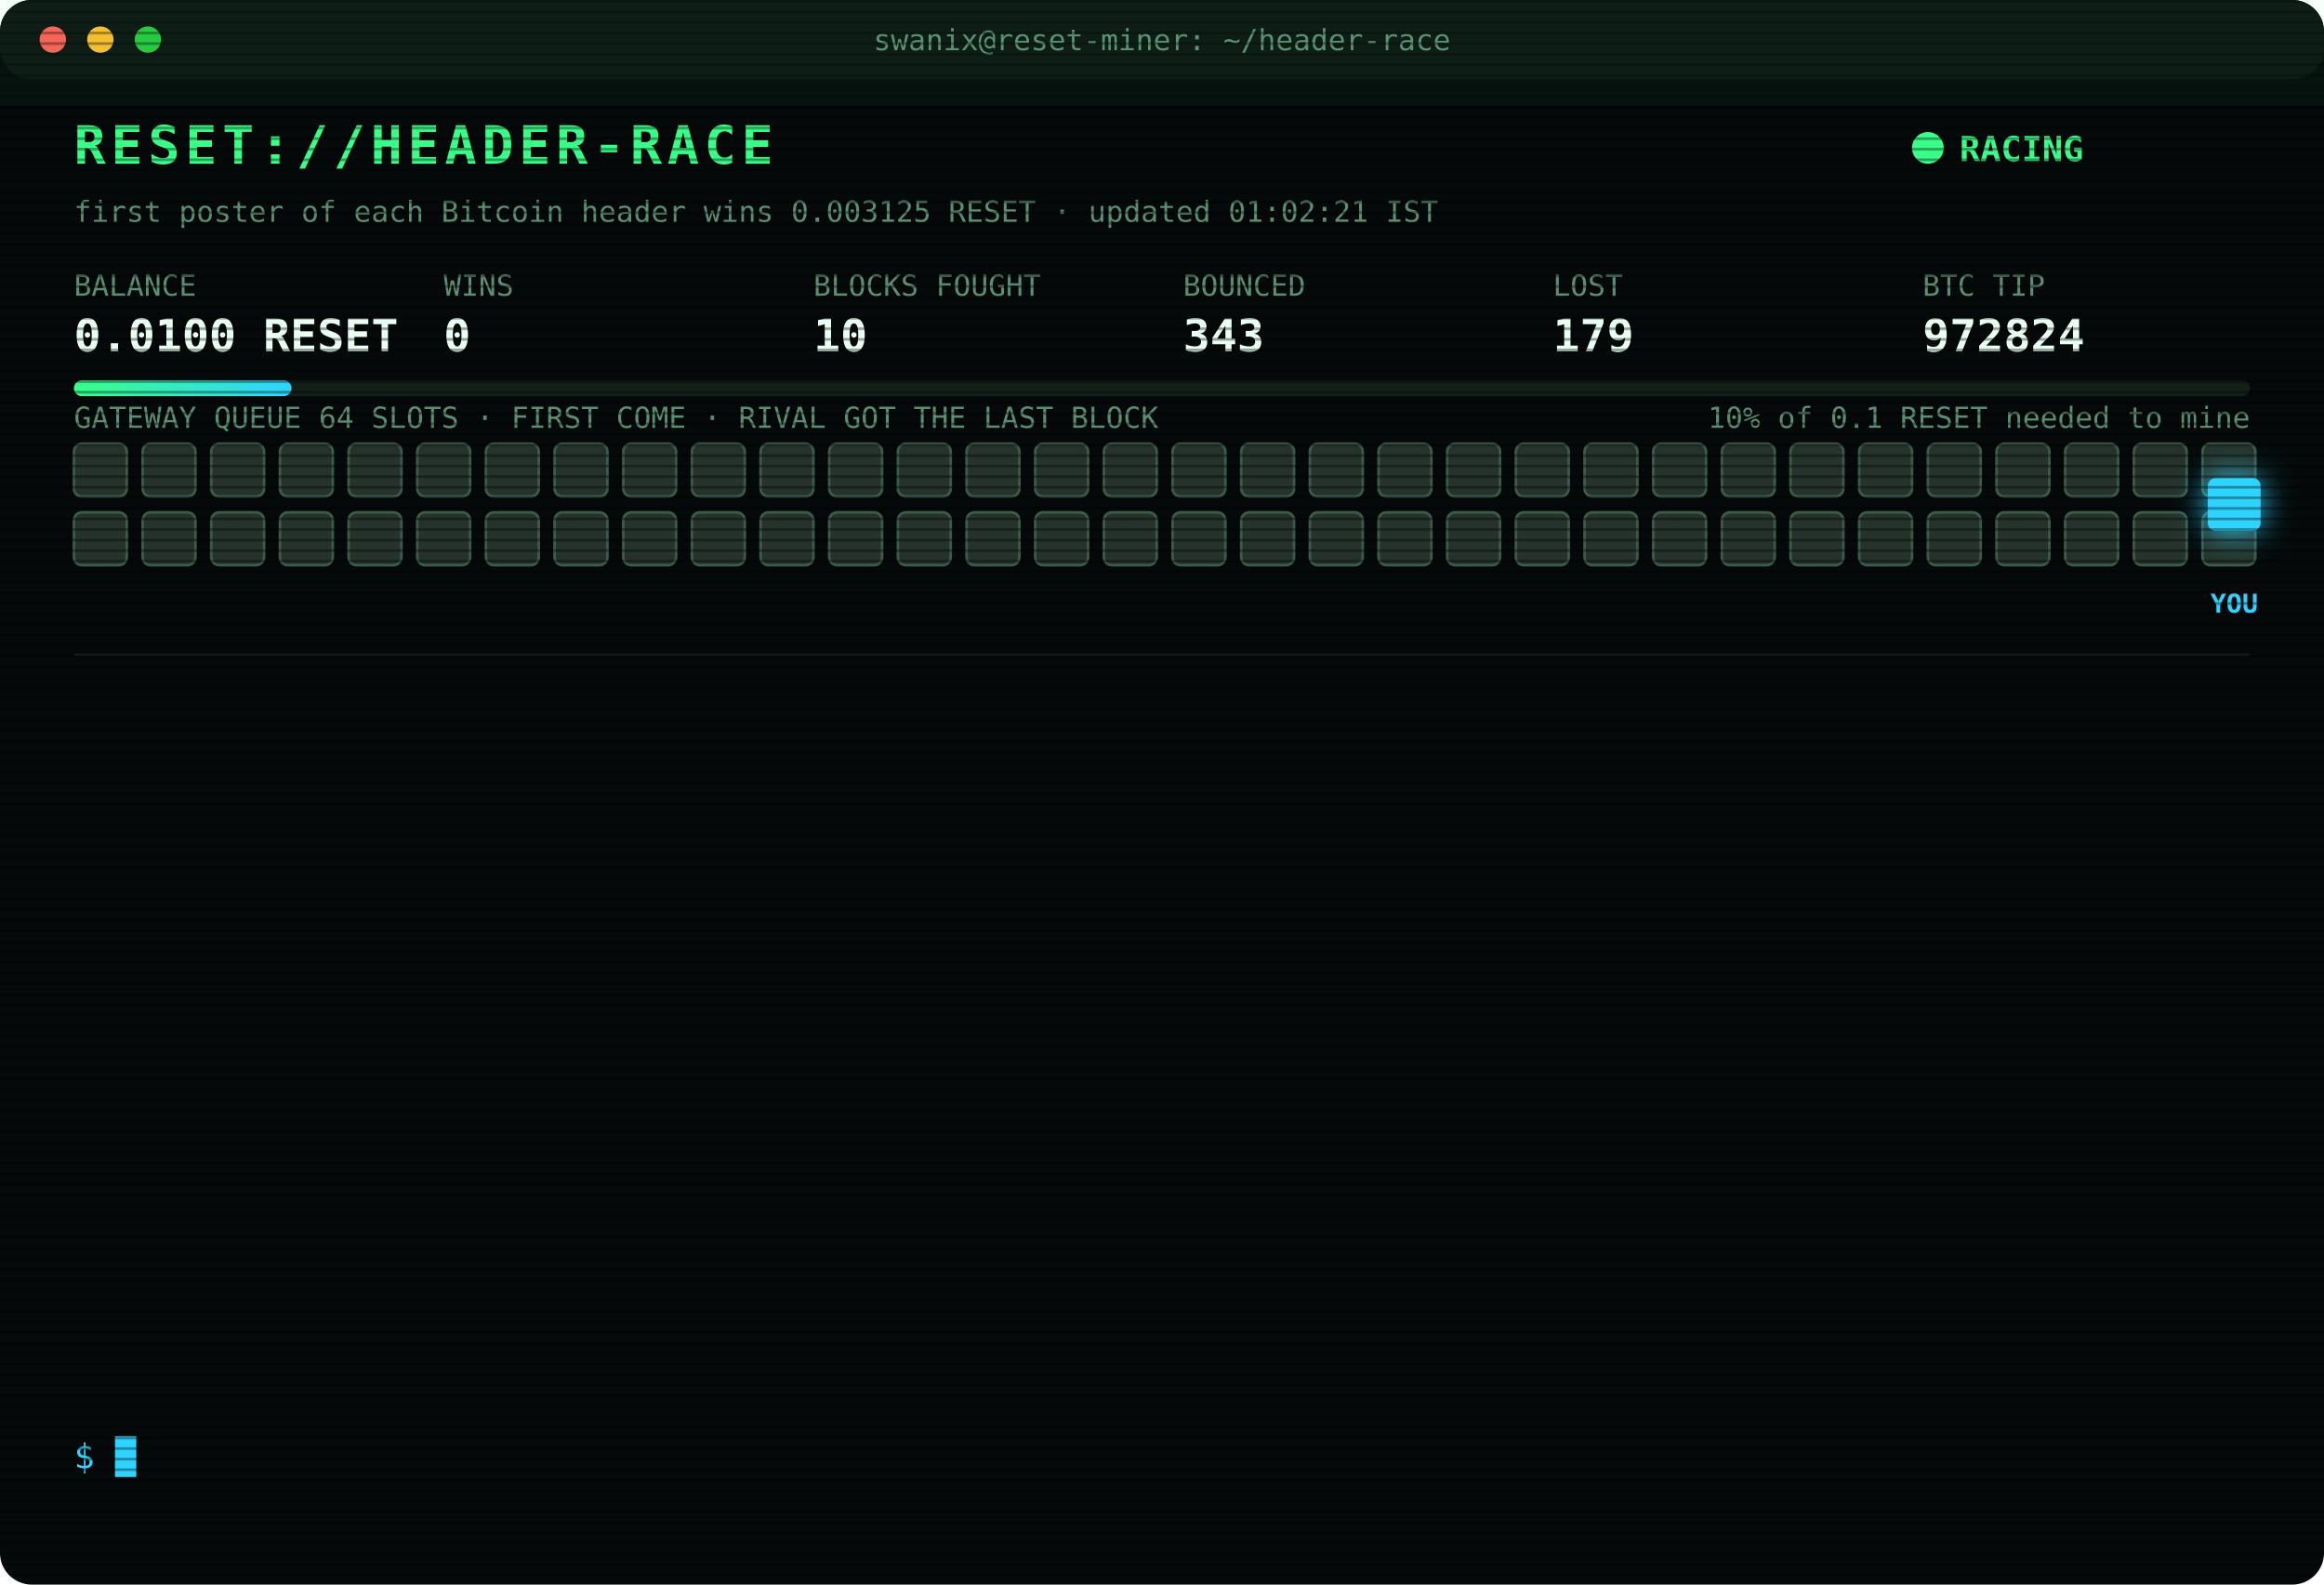
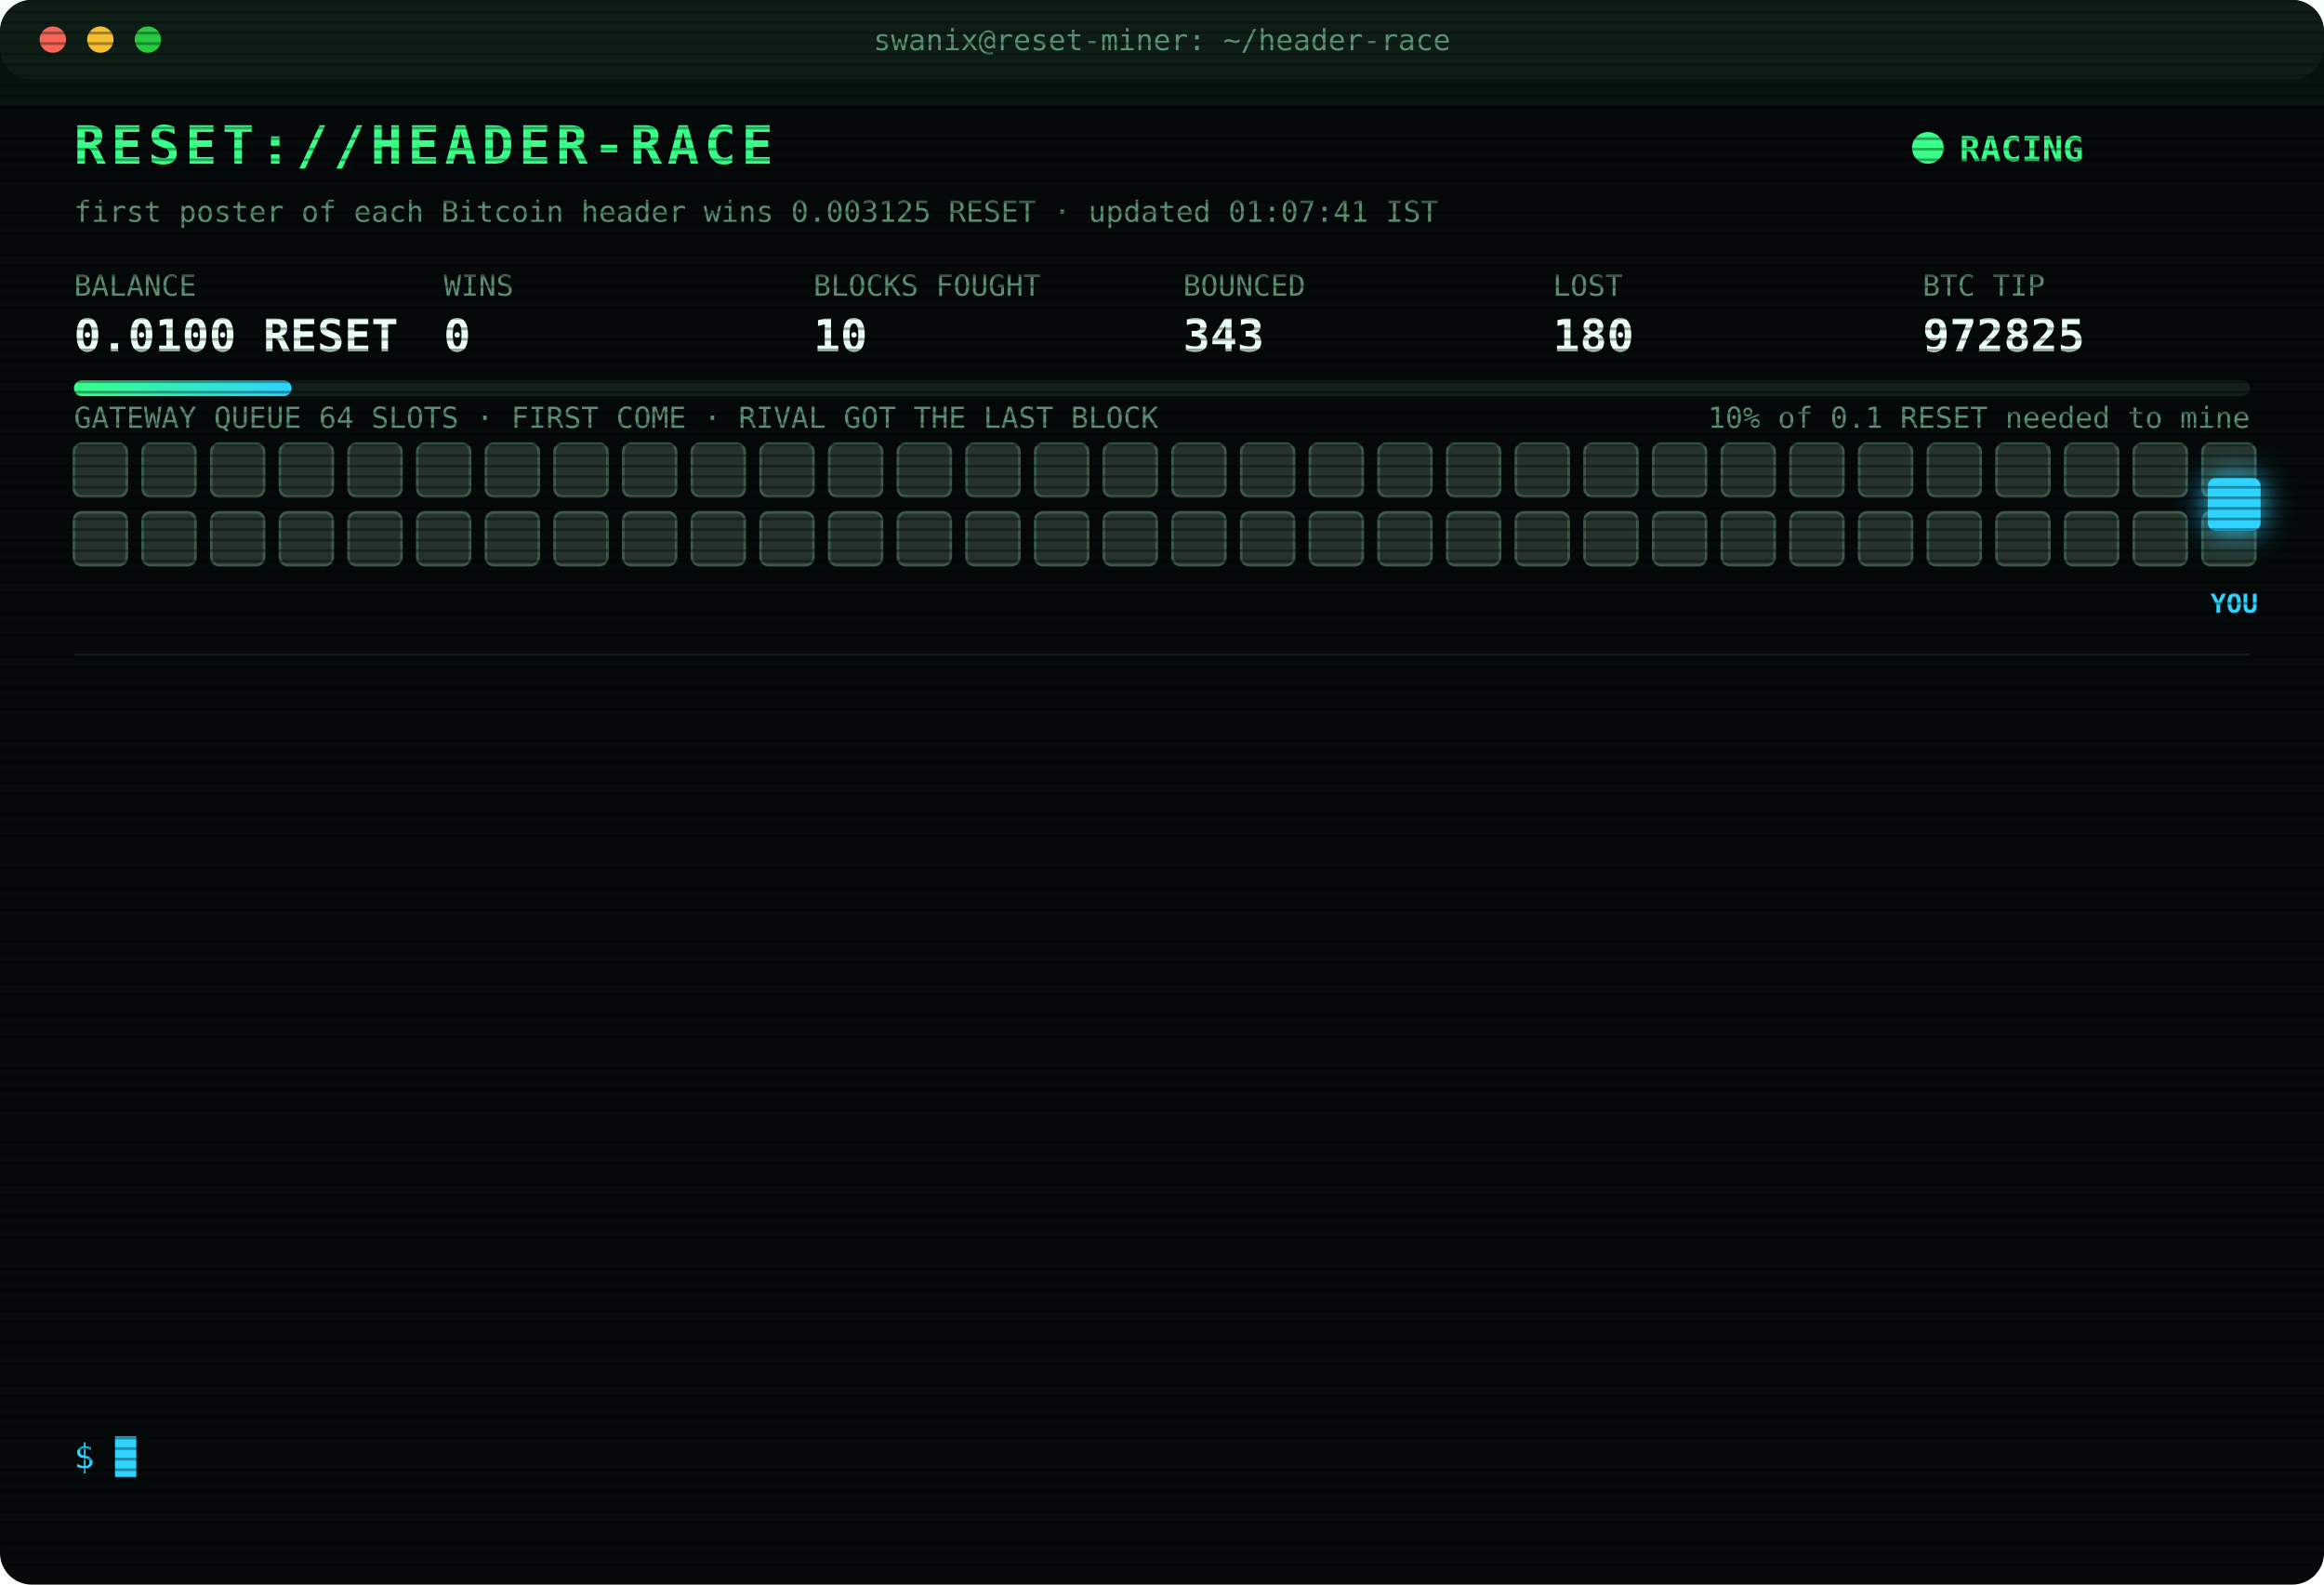
<svg xmlns="http://www.w3.org/2000/svg" width="880" height="600" viewBox="0 0 880 600" font-family="ui-monospace,SFMono-Regular,Menlo,Consolas,monospace">
  <style>
text{font-size:13px;fill:#7CFFB2}
.title{font-size:20px;font-weight:700;fill:#39FF88;letter-spacing:2px;animation:glitch 3s infinite steps(1)}
.sub{fill:#2fd3ff}.k{fill:#5a8f73;font-size:11px}.v{font-size:17px;font-weight:700;fill:#eafff3}
.ts{fill:#3f6b56}.boot{fill:#2fd3ff}.dim{fill:#5a8f73}.bad{fill:#ff4d6d}.warn{fill:#ffd23f}.mag{fill:#ff5cf0}.win{fill:#39FF88;font-weight:700}
.tag{font-size:10px;fill:#2fd3ff;font-weight:700}
.rival{fill:#26332c;stroke:#3c5a49;animation:jam 1.2s infinite alternate}
.idle{fill:#141c18;stroke:#22302a;animation:breathe 4s infinite}
.me{fill:#2fd3ff;filter:drop-shadow(0 0 6px #2fd3ff)}
.hover{animation:nudge 1.1s infinite ease-in-out}.bounce{animation:kick 1.4s infinite}
.ln{opacity:0;animation:in .4s forwards}
.cur{animation:blink 1s infinite steps(1)}
.scan{animation:scan 6s infinite linear}
.led{animation:blink 1.4s infinite}
@keyframes in{from{opacity:0;transform:translateX(-6px)}to{opacity:1;transform:none}}
@keyframes blink{50%{opacity:0}}
@keyframes jam{to{fill:#33463b}}
@keyframes breathe{50%{opacity:.4}}
@keyframes nudge{50%{transform:translateX(-10px)}}
@keyframes kick{0%,100%{transform:none}30%{transform:translateX(-14px)}55%{transform:translateX(10px) translateY(-6px)}}
@keyframes glitch{0%,92%{transform:none}93%{transform:translateX(2px);fill:#ff4d6d}95%{transform:translateX(-2px);fill:#2fd3ff}97%{transform:none}}
@keyframes scan{from{transform:translateY(-40px)}to{transform:translateY(600px)}}
</style>
  <defs>
    <pattern id="sl" width="4" height="4" patternUnits="userSpaceOnUse">
      <rect width="4" height="1" fill="#000" opacity=".35" />
    </pattern>
    <linearGradient id="bar">
      <stop offset="0" stop-color="#39FF88" />
      <stop offset="1" stop-color="#2fd3ff" />
    </linearGradient>
  </defs>
  <rect width="880" height="600" rx="12" fill="#05090a" />
  <rect width="880" height="30" rx="12" fill="#0d1512" />
  <circle cx="20" cy="15" r="5" fill="#ff5f57" />
  <circle cx="38" cy="15" r="5" fill="#febc2e" />
  <circle cx="56" cy="15" r="5" fill="#28c840" />
  <text x="440" y="19" text-anchor="middle" class="k">swanix@reset-miner: ~/header-race</text>
  <text x="28" y="62" class="title">RESET://HEADER-RACE</text>
  <circle class="led" cx="730" cy="56" r="6" fill="#39FF88" />
  <text x="742" y="61" class="win">RACING</text>
-   <text x="28" y="84" class="k">first poster of each Bitcoin header wins 0.003125 RESET · updated 01:02:21 IST</text>
+   <text x="28" y="84" class="k">first poster of each Bitcoin header wins 0.003125 RESET · updated 01:07:41 IST</text>
  <text x="28" y="112" class="k">BALANCE</text>
  <text x="28" y="133" class="v">0.0100 RESET</text>
  <text x="168" y="112" class="k">WINS</text>
  <text x="168" y="133" class="v">0</text>
  <text x="308" y="112" class="k">BLOCKS FOUGHT</text>
  <text x="308" y="133" class="v">10</text>
  <text x="448" y="112" class="k">BOUNCED</text>
  <text x="448" y="133" class="v">343</text>
  <text x="588" y="112" class="k">LOST</text>
-   <text x="588" y="133" class="v">179</text>
+   <text x="588" y="133" class="v">180</text>
  <text x="728" y="112" class="k">BTC TIP</text>
-   <text x="728" y="133" class="v">972824</text>
+   <text x="728" y="133" class="v">972825</text>
  <rect x="28" y="144" width="824" height="6" rx="3" fill="#13201a" />
  <rect x="28" y="144" width="82.4" height="6" rx="3" fill="url(#bar)" />
  <text x="852" y="162" text-anchor="end" class="k">10% of 0.1 RESET needed to mine</text>
  <text x="28" y="162" class="k">GATEWAY QUEUE 64 SLOTS · FIRST COME · RIVAL GOT THE LAST BLOCK</text>
  <rect class="rival" x="28" y="168" width="20" height="20" rx="3" style="animation-delay:0.00s" />
  <rect class="rival" x="54" y="168" width="20" height="20" rx="3" style="animation-delay:0.05s" />
  <rect class="rival" x="80" y="168" width="20" height="20" rx="3" style="animation-delay:0.10s" />
  <rect class="rival" x="106" y="168" width="20" height="20" rx="3" style="animation-delay:0.15s" />
  <rect class="rival" x="132" y="168" width="20" height="20" rx="3" style="animation-delay:0.20s" />
  <rect class="rival" x="158" y="168" width="20" height="20" rx="3" style="animation-delay:0.25s" />
  <rect class="rival" x="184" y="168" width="20" height="20" rx="3" style="animation-delay:0.30s" />
  <rect class="rival" x="210" y="168" width="20" height="20" rx="3" style="animation-delay:0.35s" />
  <rect class="rival" x="236" y="168" width="20" height="20" rx="3" style="animation-delay:0.40s" />
  <rect class="rival" x="262" y="168" width="20" height="20" rx="3" style="animation-delay:0.45s" />
  <rect class="rival" x="288" y="168" width="20" height="20" rx="3" style="animation-delay:0.50s" />
  <rect class="rival" x="314" y="168" width="20" height="20" rx="3" style="animation-delay:0.55s" />
  <rect class="rival" x="340" y="168" width="20" height="20" rx="3" style="animation-delay:0.60s" />
  <rect class="rival" x="366" y="168" width="20" height="20" rx="3" style="animation-delay:0.65s" />
  <rect class="rival" x="392" y="168" width="20" height="20" rx="3" style="animation-delay:0.70s" />
  <rect class="rival" x="418" y="168" width="20" height="20" rx="3" style="animation-delay:0.75s" />
  <rect class="rival" x="444" y="168" width="20" height="20" rx="3" style="animation-delay:0.80s" />
  <rect class="rival" x="470" y="168" width="20" height="20" rx="3" style="animation-delay:0.85s" />
  <rect class="rival" x="496" y="168" width="20" height="20" rx="3" style="animation-delay:0.90s" />
  <rect class="rival" x="522" y="168" width="20" height="20" rx="3" style="animation-delay:0.95s" />
  <rect class="rival" x="548" y="168" width="20" height="20" rx="3" style="animation-delay:1.00s" />
  <rect class="rival" x="574" y="168" width="20" height="20" rx="3" style="animation-delay:1.05s" />
  <rect class="rival" x="600" y="168" width="20" height="20" rx="3" style="animation-delay:1.10s" />
  <rect class="rival" x="626" y="168" width="20" height="20" rx="3" style="animation-delay:1.15s" />
  <rect class="rival" x="652" y="168" width="20" height="20" rx="3" style="animation-delay:1.20s" />
  <rect class="rival" x="678" y="168" width="20" height="20" rx="3" style="animation-delay:1.25s" />
  <rect class="rival" x="704" y="168" width="20" height="20" rx="3" style="animation-delay:1.30s" />
  <rect class="rival" x="730" y="168" width="20" height="20" rx="3" style="animation-delay:1.35s" />
  <rect class="rival" x="756" y="168" width="20" height="20" rx="3" style="animation-delay:1.40s" />
  <rect class="rival" x="782" y="168" width="20" height="20" rx="3" style="animation-delay:1.45s" />
  <rect class="rival" x="808" y="168" width="20" height="20" rx="3" style="animation-delay:1.50s" />
  <rect class="rival" x="834" y="168" width="20" height="20" rx="3" style="animation-delay:1.55s" />
  <rect class="rival" x="28" y="194" width="20" height="20" rx="3" style="animation-delay:1.60s" />
  <rect class="rival" x="54" y="194" width="20" height="20" rx="3" style="animation-delay:1.65s" />
  <rect class="rival" x="80" y="194" width="20" height="20" rx="3" style="animation-delay:1.70s" />
  <rect class="rival" x="106" y="194" width="20" height="20" rx="3" style="animation-delay:1.75s" />
  <rect class="rival" x="132" y="194" width="20" height="20" rx="3" style="animation-delay:1.80s" />
  <rect class="rival" x="158" y="194" width="20" height="20" rx="3" style="animation-delay:1.85s" />
  <rect class="rival" x="184" y="194" width="20" height="20" rx="3" style="animation-delay:1.90s" />
  <rect class="rival" x="210" y="194" width="20" height="20" rx="3" style="animation-delay:1.95s" />
  <rect class="rival" x="236" y="194" width="20" height="20" rx="3" style="animation-delay:2.00s" />
  <rect class="rival" x="262" y="194" width="20" height="20" rx="3" style="animation-delay:2.05s" />
  <rect class="rival" x="288" y="194" width="20" height="20" rx="3" style="animation-delay:2.10s" />
  <rect class="rival" x="314" y="194" width="20" height="20" rx="3" style="animation-delay:2.15s" />
  <rect class="rival" x="340" y="194" width="20" height="20" rx="3" style="animation-delay:2.20s" />
  <rect class="rival" x="366" y="194" width="20" height="20" rx="3" style="animation-delay:2.25s" />
  <rect class="rival" x="392" y="194" width="20" height="20" rx="3" style="animation-delay:2.30s" />
  <rect class="rival" x="418" y="194" width="20" height="20" rx="3" style="animation-delay:2.35s" />
  <rect class="rival" x="444" y="194" width="20" height="20" rx="3" style="animation-delay:2.40s" />
  <rect class="rival" x="470" y="194" width="20" height="20" rx="3" style="animation-delay:2.45s" />
  <rect class="rival" x="496" y="194" width="20" height="20" rx="3" style="animation-delay:2.50s" />
  <rect class="rival" x="522" y="194" width="20" height="20" rx="3" style="animation-delay:2.55s" />
  <rect class="rival" x="548" y="194" width="20" height="20" rx="3" style="animation-delay:2.60s" />
  <rect class="rival" x="574" y="194" width="20" height="20" rx="3" style="animation-delay:2.65s" />
  <rect class="rival" x="600" y="194" width="20" height="20" rx="3" style="animation-delay:2.70s" />
  <rect class="rival" x="626" y="194" width="20" height="20" rx="3" style="animation-delay:2.75s" />
  <rect class="rival" x="652" y="194" width="20" height="20" rx="3" style="animation-delay:2.80s" />
  <rect class="rival" x="678" y="194" width="20" height="20" rx="3" style="animation-delay:2.85s" />
  <rect class="rival" x="704" y="194" width="20" height="20" rx="3" style="animation-delay:2.90s" />
  <rect class="rival" x="730" y="194" width="20" height="20" rx="3" style="animation-delay:2.95s" />
  <rect class="rival" x="756" y="194" width="20" height="20" rx="3" style="animation-delay:3.00s" />
  <rect class="rival" x="782" y="194" width="20" height="20" rx="3" style="animation-delay:3.05s" />
  <rect class="rival" x="808" y="194" width="20" height="20" rx="3" style="animation-delay:3.10s" />
  <rect class="rival" x="834" y="194" width="20" height="20" rx="3" style="animation-delay:3.15s" />
  <g class="hover">
    <rect class="me" x="836" y="181" width="20" height="20" rx="3" />
    <text class="tag" x="846" y="232" text-anchor="middle">YOU</text>
  </g>
  <line x1="28" x2="852" y1="248" y2="248" stroke="#13201a" />
  <g class="ln" style="animation-delay:0.40s">
-     <text x="28" y="270" class="ts">23:29:16</text>
-     <text x="104" y="270" class="bad">[LOST] #972812 taken by a rival miner</text>
+     <text x="28" y="270" class="ts">23:37:41</text>
+     <text x="104" y="270" class="bad">[LOST] #972813 taken by a rival miner</text>
  </g>
  <g class="ln" style="animation-delay:0.65s">
-     <text x="28" y="292" class="ts">23:37:41</text>
-     <text x="104" y="292" class="bad">[LOST] #972813 taken by a rival miner</text>
+     <text x="28" y="292" class="ts">23:40:31</text>
+     <text x="104" y="292" class="bad">[LOST] #972814 taken by a rival miner</text>
  </g>
  <g class="ln" style="animation-delay:0.90s">
-     <text x="28" y="314" class="ts">23:40:31</text>
-     <text x="104" y="314" class="bad">[LOST] #972814 taken by a rival miner</text>
+     <text x="28" y="314" class="ts">23:44:23</text>
+     <text x="104" y="314" class="bad">[LOST] #972815 taken by a rival miner</text>
  </g>
  <g class="ln" style="animation-delay:1.15s">
-     <text x="28" y="336" class="ts">23:44:23</text>
-     <text x="104" y="336" class="bad">[LOST] #972815 taken by a rival miner</text>
+     <text x="28" y="336" class="ts">00:09:34</text>
+     <text x="104" y="336" class="bad">[LOST] #972816 taken by a rival miner</text>
  </g>
  <g class="ln" style="animation-delay:1.40s">
-     <text x="28" y="358" class="ts">00:09:34</text>
-     <text x="104" y="358" class="bad">[LOST] #972816 taken by a rival miner</text>
+     <text x="28" y="358" class="ts">00:10:57</text>
+     <text x="104" y="358" class="bad">[LOST] #972817 taken by a rival miner</text>
  </g>
  <g class="ln" style="animation-delay:1.65s">
-     <text x="28" y="380" class="ts">00:10:57</text>
-     <text x="104" y="380" class="bad">[LOST] #972817 taken by a rival miner</text>
+     <text x="28" y="380" class="ts">00:14:49</text>
+     <text x="104" y="380" class="bad">[LOST] #972818 taken by a rival miner</text>
  </g>
  <g class="ln" style="animation-delay:1.90s">
-     <text x="28" y="402" class="ts">00:14:49</text>
-     <text x="104" y="402" class="bad">[LOST] #972818 taken by a rival miner</text>
+     <text x="28" y="402" class="ts">00:31:34</text>
+     <text x="104" y="402" class="bad">[LOST] #972819 taken by a rival miner</text>
  </g>
  <g class="ln" style="animation-delay:2.15s">
-     <text x="28" y="424" class="ts">00:31:34</text>
-     <text x="104" y="424" class="bad">[LOST] #972819 taken by a rival miner</text>
+     <text x="28" y="424" class="ts">00:36:05</text>
+     <text x="104" y="424" class="bad">[LOST] #972820 taken by a rival miner</text>
  </g>
  <g class="ln" style="animation-delay:2.40s">
-     <text x="28" y="446" class="ts">00:36:05</text>
-     <text x="104" y="446" class="bad">[LOST] #972820 taken by a rival miner</text>
+     <text x="28" y="446" class="ts">00:44:09</text>
+     <text x="104" y="446" class="bad">[LOST] #972821 taken by a rival miner</text>
  </g>
  <g class="ln" style="animation-delay:2.65s">
-     <text x="28" y="468" class="ts">00:44:09</text>
-     <text x="104" y="468" class="bad">[LOST] #972821 taken by a rival miner</text>
+     <text x="28" y="468" class="ts">00:53:31</text>
+     <text x="104" y="468" class="bad">[LOST] #972822 taken by a rival miner</text>
  </g>
  <g class="ln" style="animation-delay:2.90s">
-     <text x="28" y="490" class="ts">00:53:31</text>
-     <text x="104" y="490" class="bad">[LOST] #972822 taken by a rival miner</text>
+     <text x="28" y="490" class="ts">00:55:14</text>
+     <text x="104" y="490" class="bad">[LOST] #972823 taken by a rival miner</text>
  </g>
  <g class="ln" style="animation-delay:3.15s">
-     <text x="28" y="512" class="ts">00:55:14</text>
-     <text x="104" y="512" class="bad">[LOST] #972823 taken by a rival miner</text>
+     <text x="28" y="512" class="ts">01:02:21</text>
+     <text x="104" y="512" class="bad">[LOST] #972824 taken by a rival miner</text>
  </g>
  <g class="ln" style="animation-delay:3.40s">
-     <text x="28" y="534" class="ts">01:02:21</text>
-     <text x="104" y="534" class="bad">[LOST] #972824 taken by a rival miner</text>
+     <text x="28" y="534" class="ts">01:07:41</text>
+     <text x="104" y="534" class="bad">[LOST] #972825 taken by a rival miner</text>
  </g>
  <text x="28" y="556" class="sub">$ <tspan class="cur">█</tspan>
  </text>
  <rect width="880" height="600" rx="12" fill="url(#sl)" pointer-events="none" />
  <rect class="scan" width="880" height="40" fill="#39FF88" opacity=".04" />
</svg>
